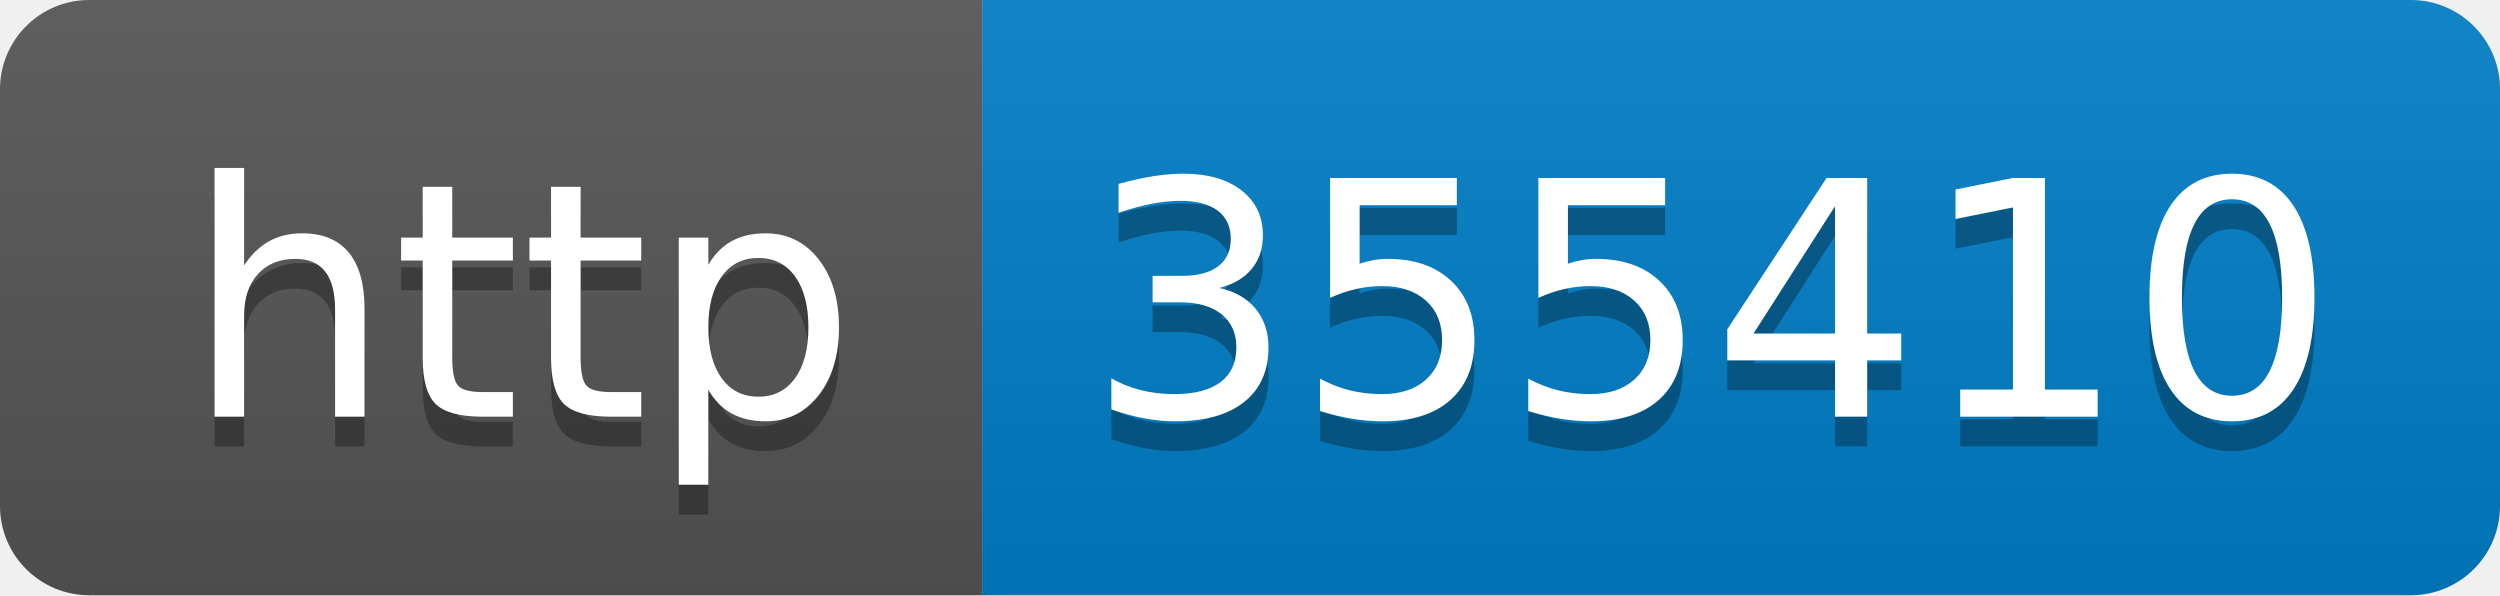
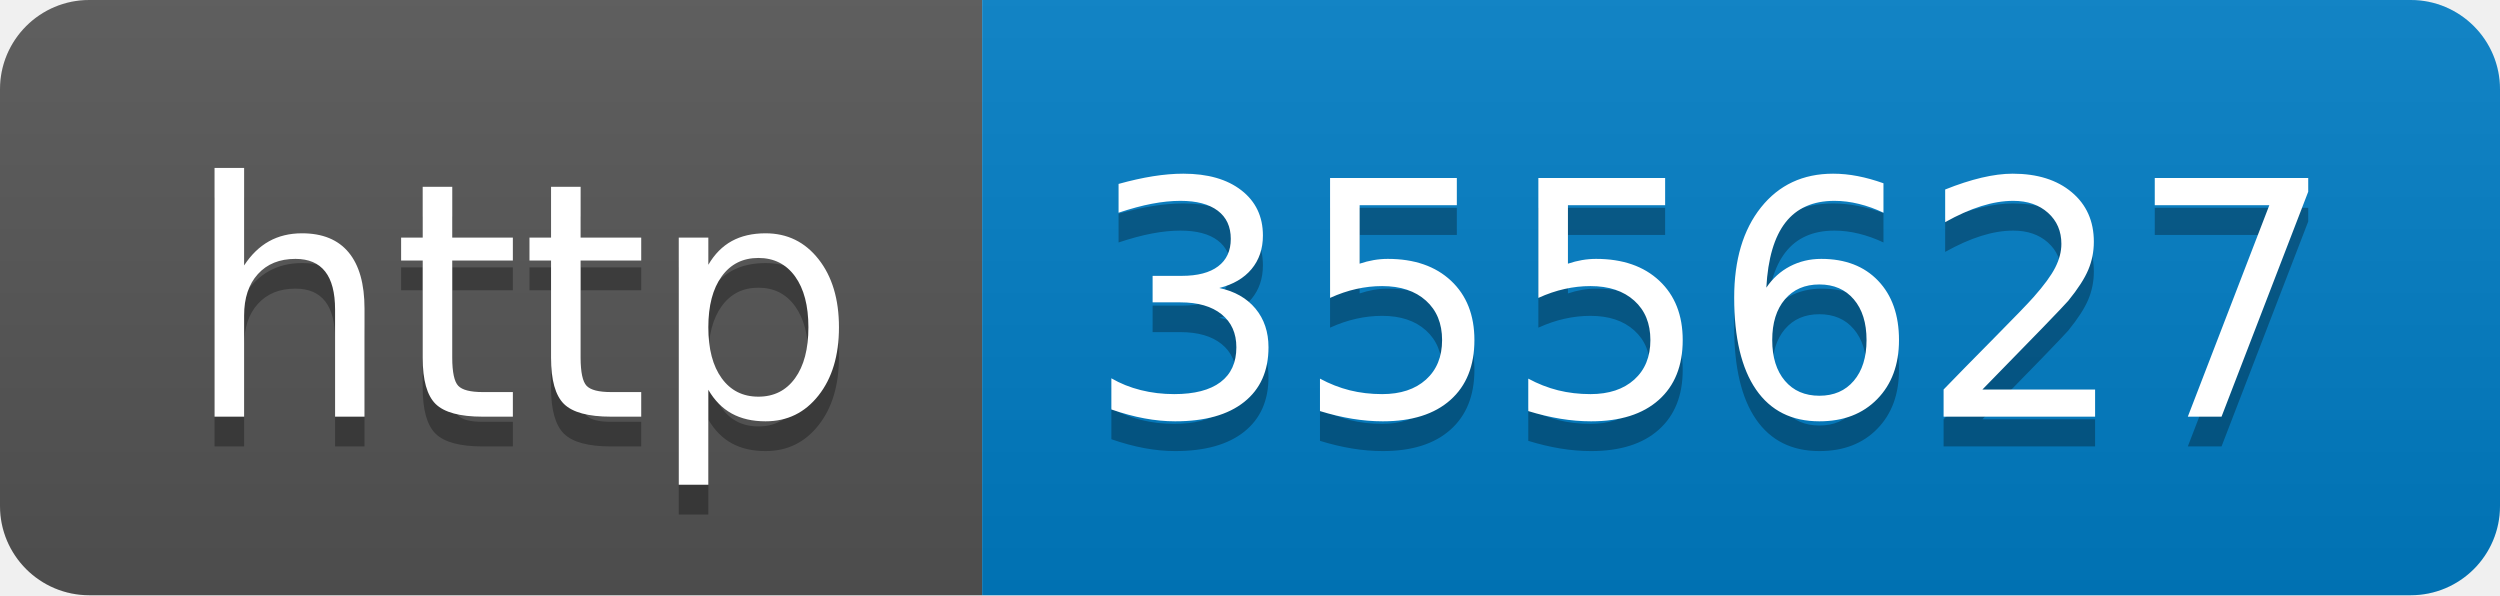
- <svg xmlns="http://www.w3.org/2000/svg" width="84" height="20" role="img" aria-label="http: 355410">
+ <svg xmlns="http://www.w3.org/2000/svg" width="84" height="20" role="img" aria-label="http: 355627">
  <linearGradient id="s" x2="0" y2="100%">
    <stop offset="0" stop-color="#bbb" stop-opacity=".1" />
    <stop offset="1" stop-opacity=".1" />
  </linearGradient>
  <clipPath id="r">
    <rect width="84" height="20" rx="3" fill="#fff" />
  </clipPath>
  <g clip-path="url(#r)">
    <rect width="33" height="20" fill="#555" />
    <rect x="33" width="51" height="20" fill="#007ec6" />
    <rect width="84" height="20" fill="url(#s)" />
  </g>
  <g fill="#fff" text-anchor="middle" font-family="Verdana,Geneva,DejaVu Sans,sans-serif" text-rendering="geometricPrecision" font-size="110">
    <text aria-hidden="true" x="175" y="150" fill="#010101" fill-opacity=".3" transform="scale(.1)" textLength="230">http</text>
    <text x="175" y="140" transform="scale(.1)" fill="#fff" textLength="230">http</text>
-     <text aria-hidden="true" x="575" y="150" fill="#010101" fill-opacity=".3" transform="scale(.1)" textLength="410">355410</text>
-     <text x="575" y="140" transform="scale(.1)" fill="#fff" textLength="410">355410</text>
+     <text aria-hidden="true" x="575" y="150" fill="#010101" fill-opacity=".3" transform="scale(.1)" textLength="410">355627</text>
+     <text x="575" y="140" transform="scale(.1)" fill="#fff" textLength="410">355627</text>
  </g>
</svg>
